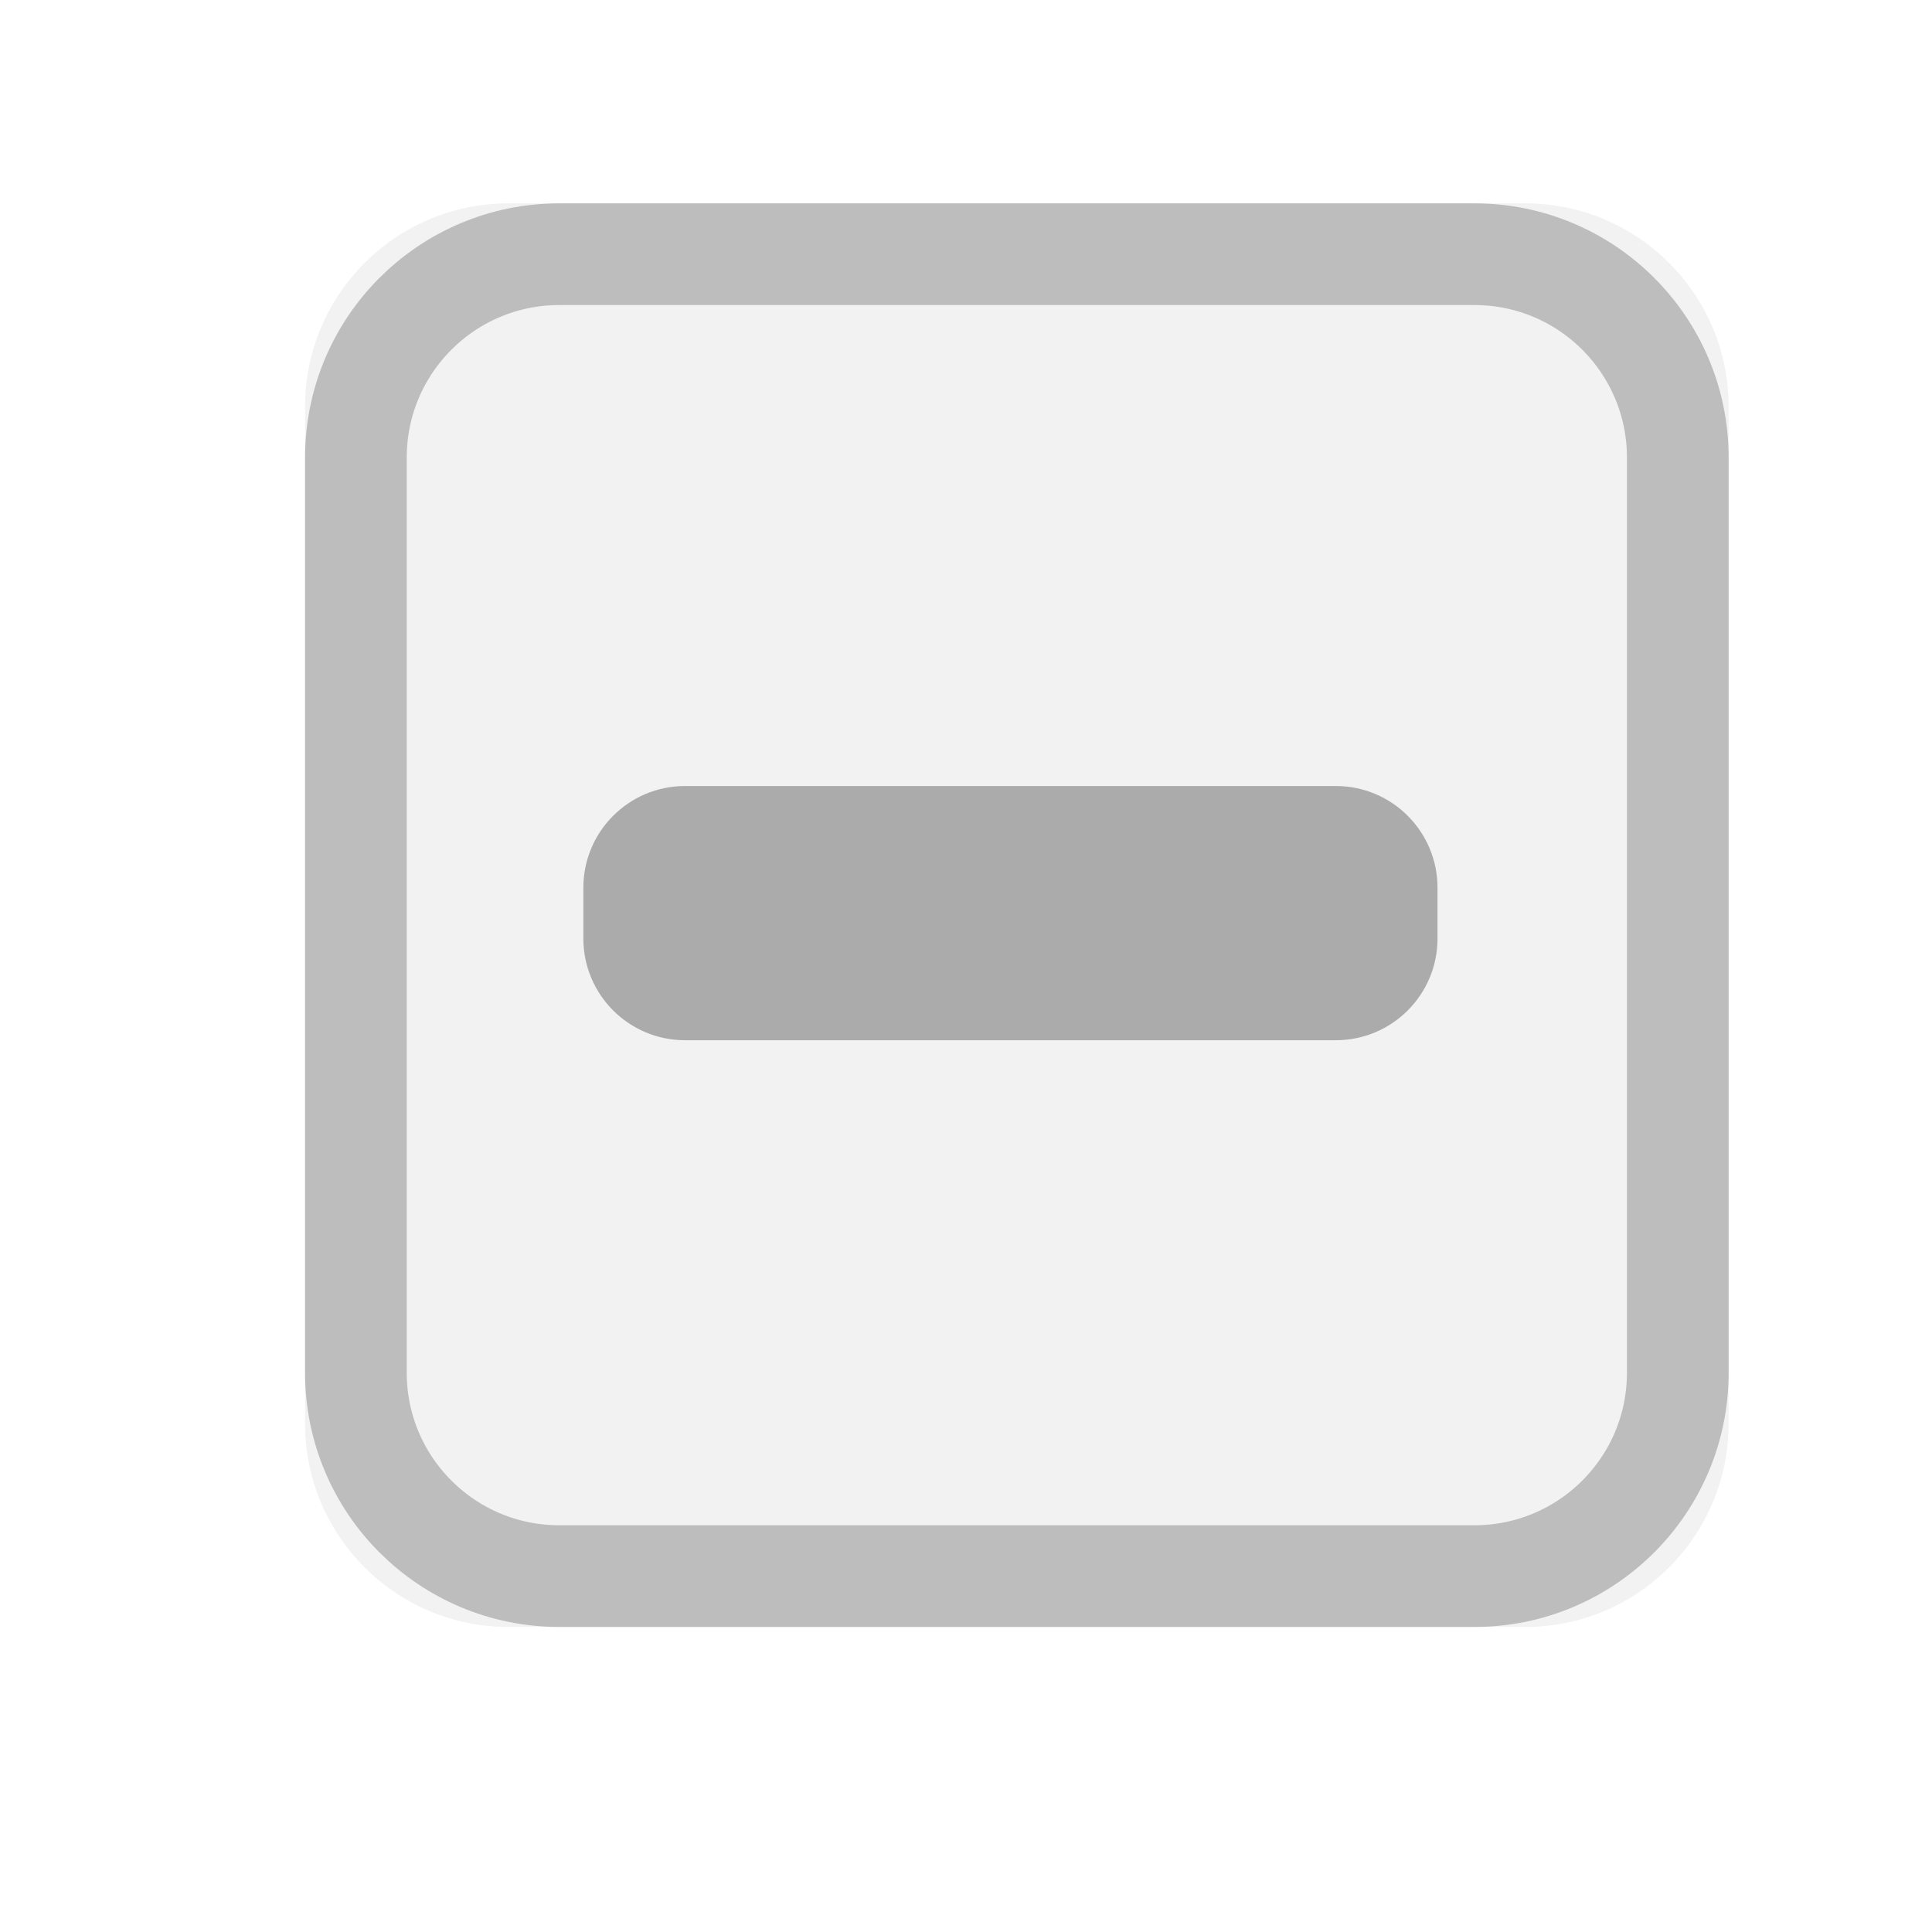
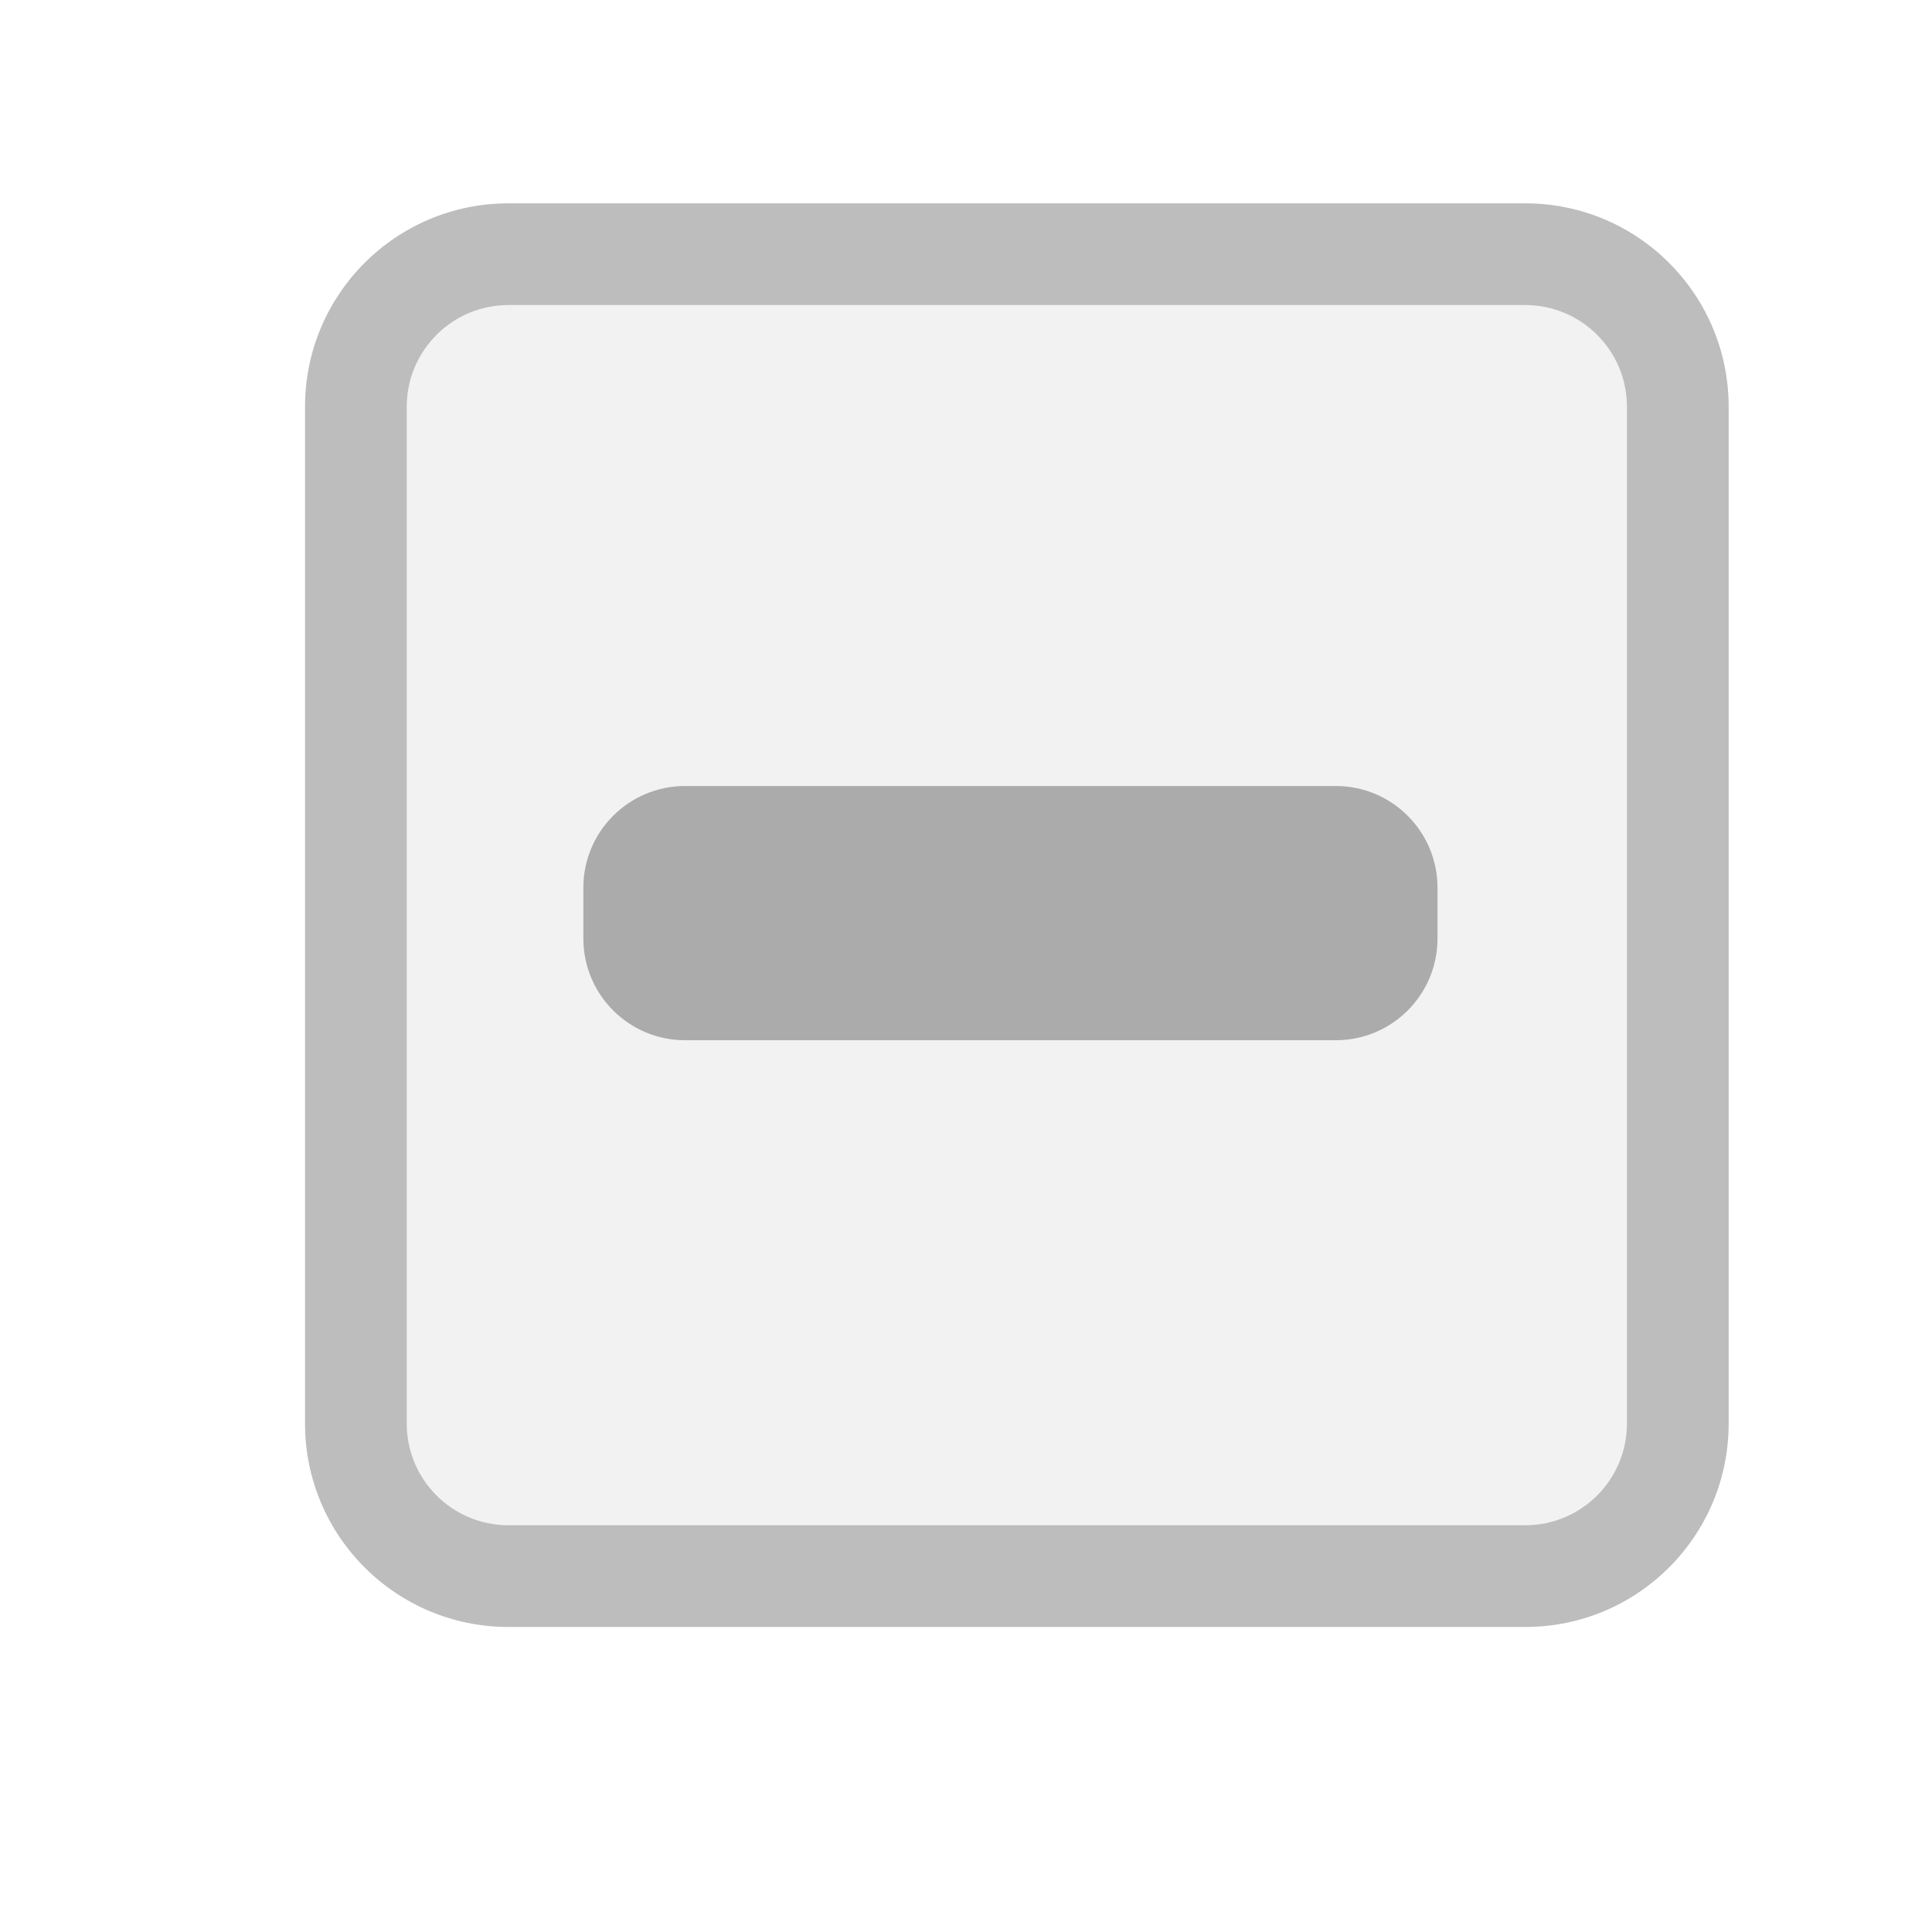
- <svg xmlns="http://www.w3.org/2000/svg" xmlns:xlink="http://www.w3.org/1999/xlink" width="19" height="19" viewBox="0 0 19 19">
-   <defs>
-     <rect id="checkboxindeterminateselecteddisabled-a" width="14" height="14" x="3" y="2" rx="2" />
-   </defs>
+ <svg xmlns="http://www.w3.org/2000/svg" width="19" height="19" viewBox="0 0 19 19">
  <g fill="none" fill-rule="evenodd">
-     <use fill="#F2F2F2" xlink:href="#checkboxindeterminateselecteddisabled-a" />
-     <rect width="13" height="13" x="3.5" y="2.5" stroke="#BDBDBD" rx="2" />
+     <rect width="14" height="14" x="3" y="2" fill="#F2F2F2" rx="2" />
+     <path fill="#BDBDBD" d="M5,2 L15,2 C16.105,2 17,2.895 17,4 L17,14 C17,15.105 16.105,16 15,16 L5,16 C3.895,16 3,15.105 3,14 L3,4 C3,2.895 3.895,2 5,2 Z M5,3 C4.448,3 4,3.448 4,4 L4,14 C4,14.552 4.448,15 5,15 L15,15 C15.552,15 16,14.552 16,14 L16,4 C16,3.448 15.552,3 15,3 L5,3 Z" />
    <rect width="8.4" height="2.5" x="5.737" y="7.73" fill="#ABABAB" rx="1" />
  </g>
</svg>
